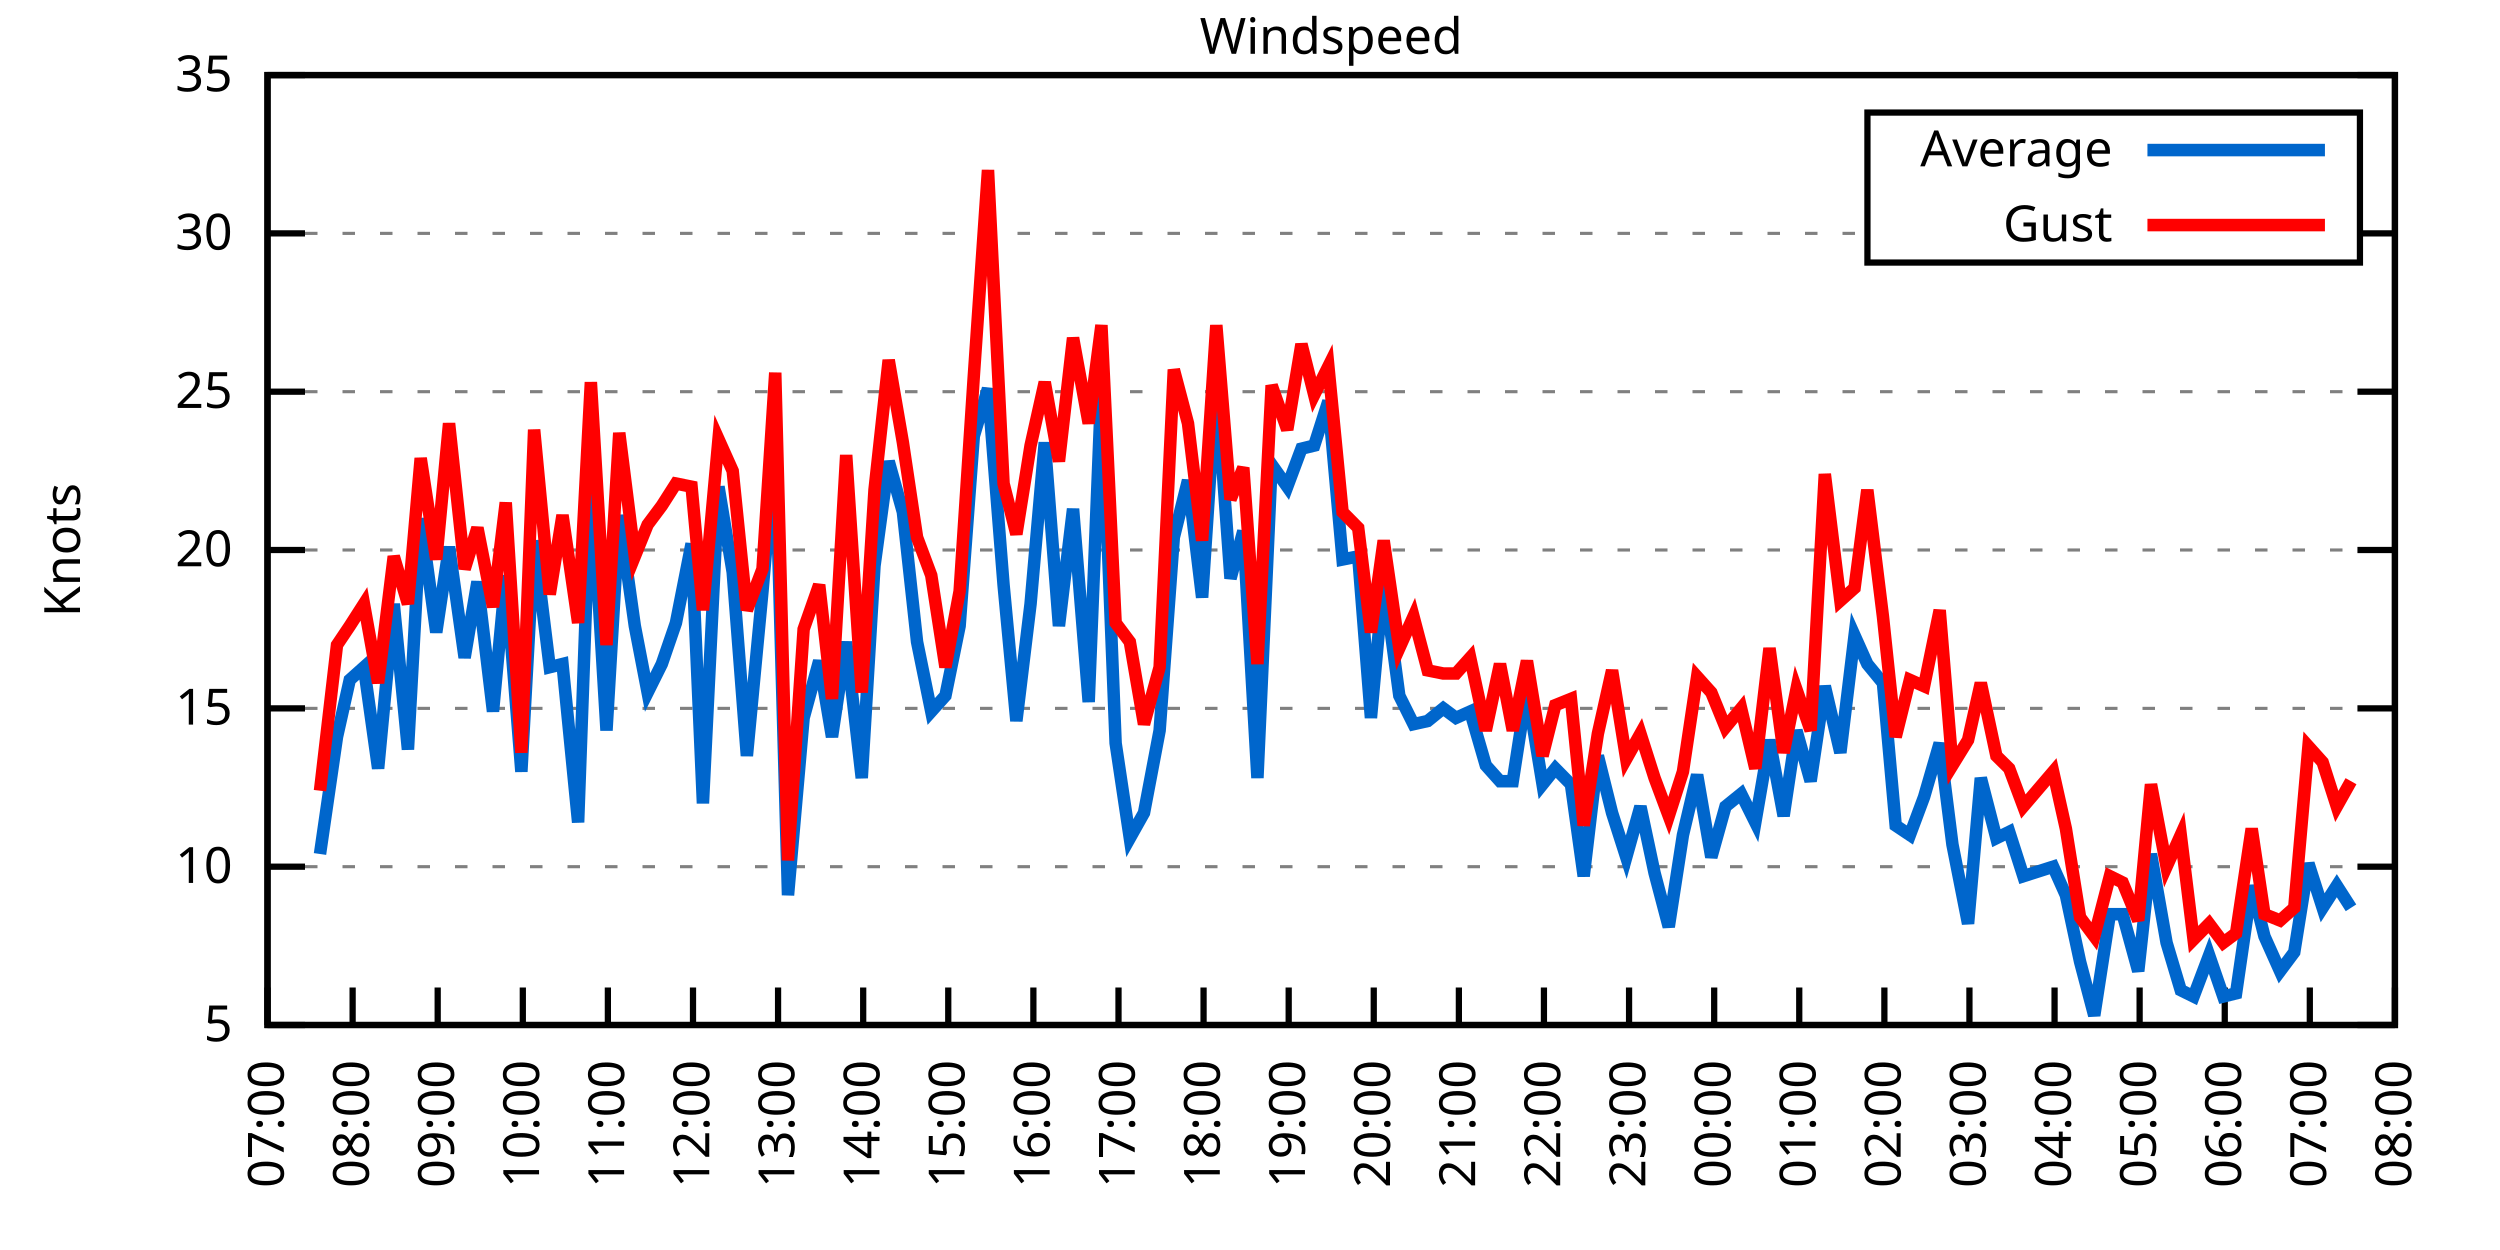
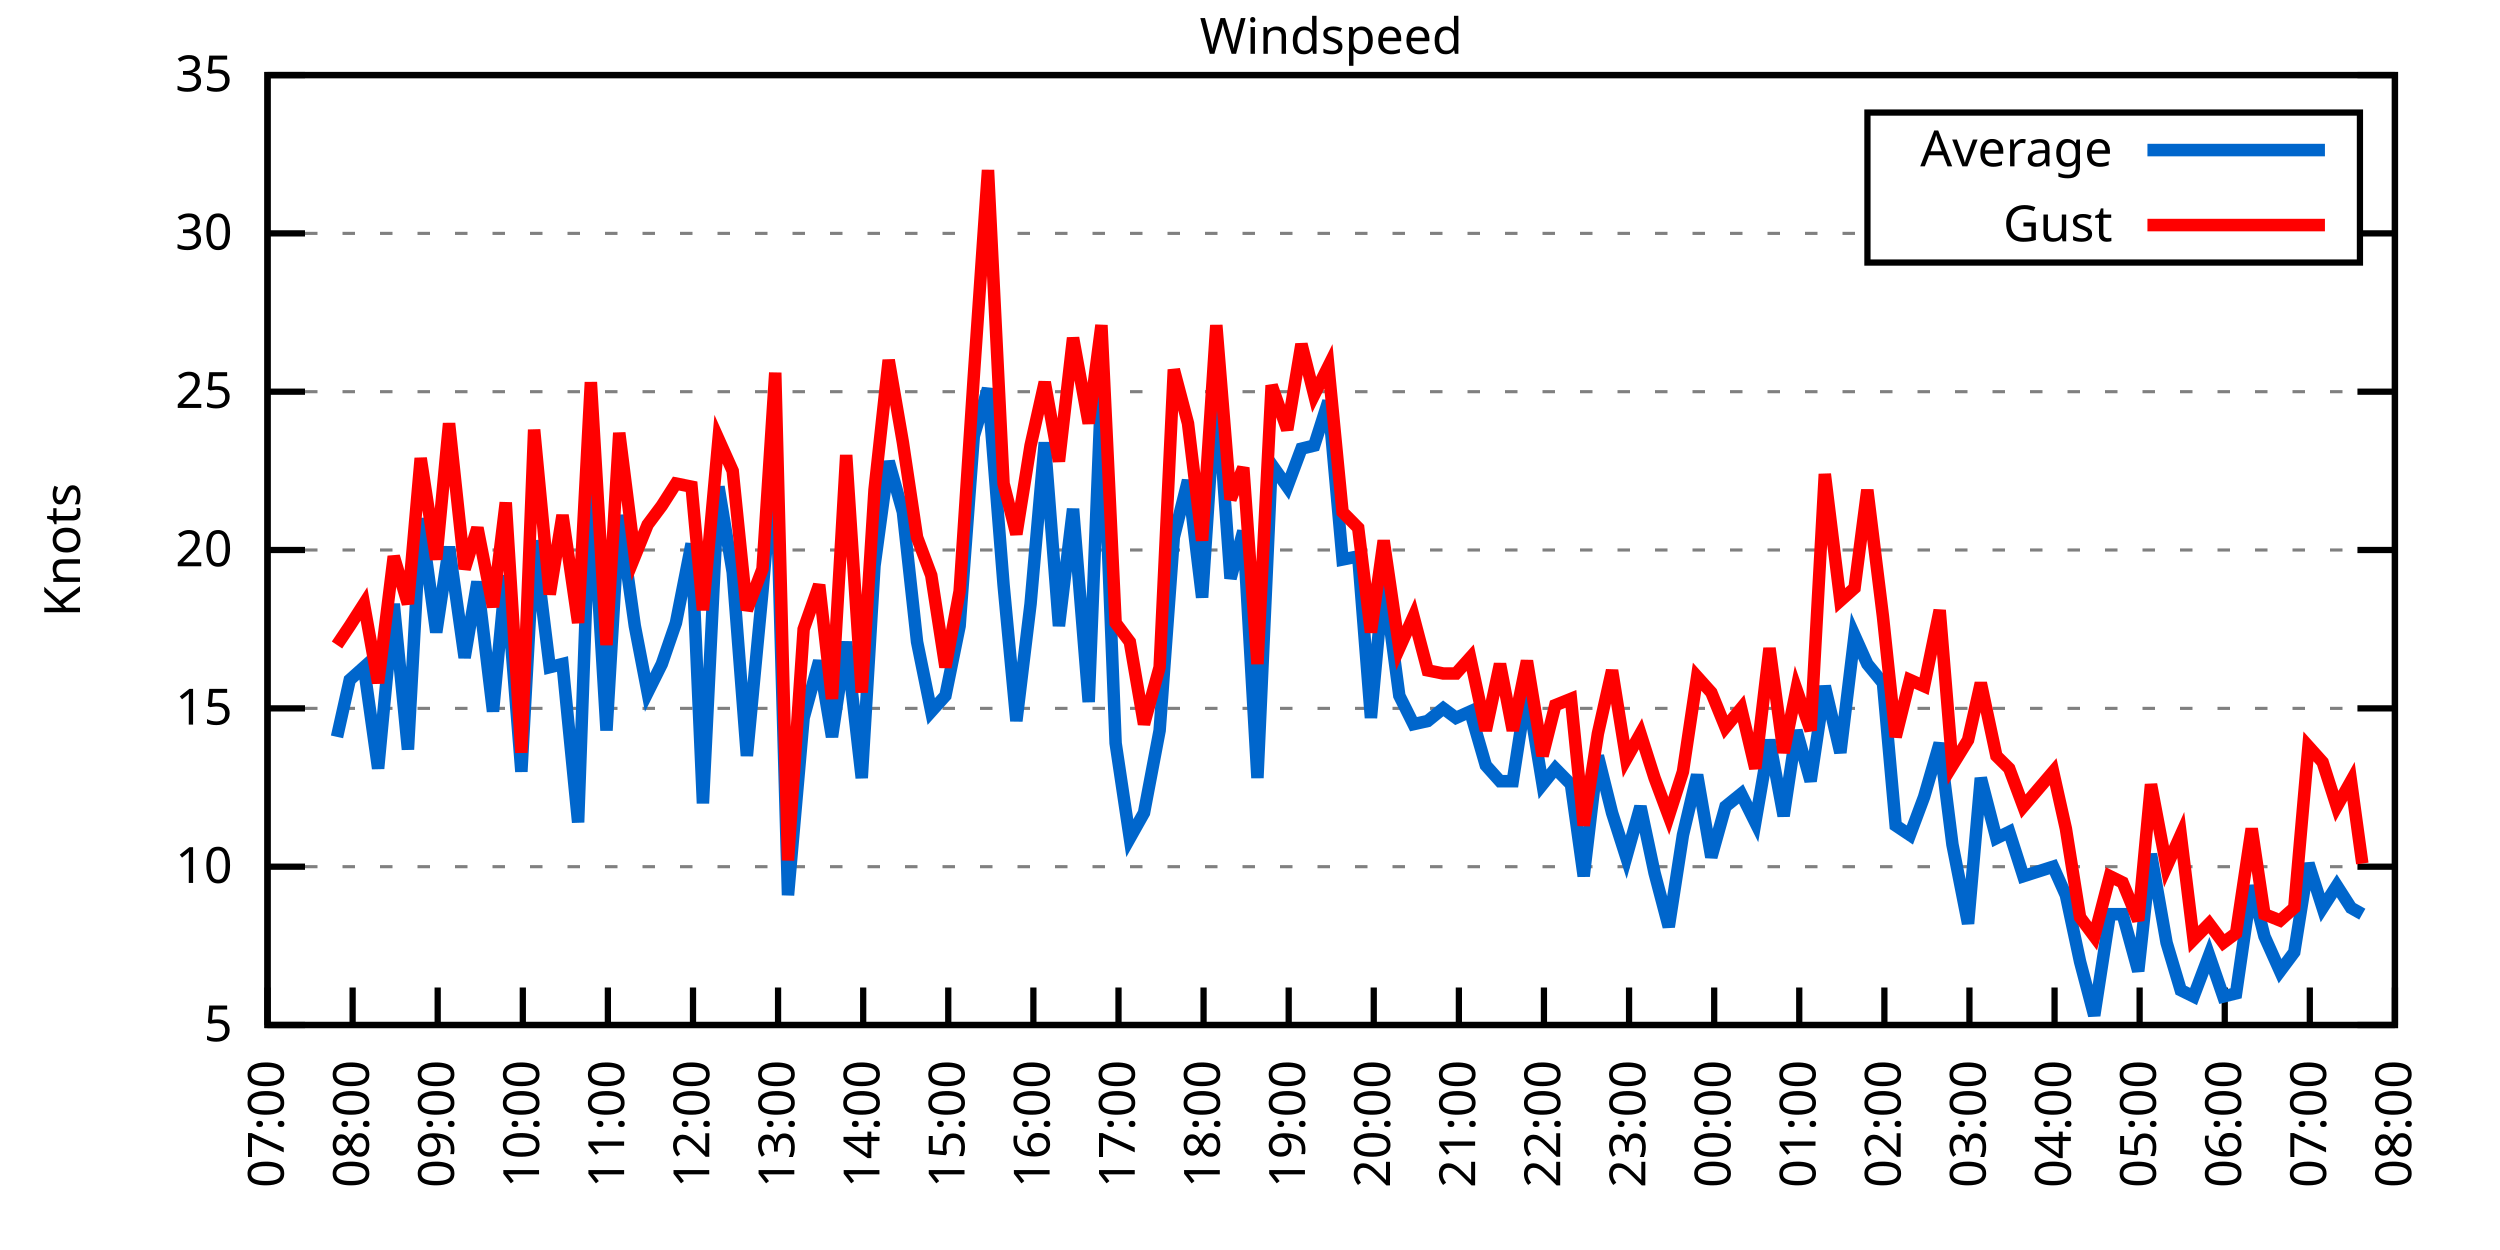
<svg xmlns="http://www.w3.org/2000/svg" xmlns:xlink="http://www.w3.org/1999/xlink" width="400" height="200" viewBox="0 0 400 200">
  <g id="gnuplot_canvas">
    <rect x="0" y="0" width="400" height="200" fill="none" />
    <defs>
      <circle id="gpDot" r="0.5" stroke-width="0.5" stroke="currentColor" />
      <path id="gpPt0" stroke-width="0.333" stroke="currentColor" d="M-1,0 h2 M0,-1 v2" />
      <path id="gpPt1" stroke-width="0.333" stroke="currentColor" d="M-1,-1 L1,1 M1,-1 L-1,1" />
      <path id="gpPt2" stroke-width="0.333" stroke="currentColor" d="M-1,0 L1,0 M0,-1 L0,1 M-1,-1 L1,1 M-1,1 L1,-1" />
      <rect id="gpPt3" stroke-width="0.333" stroke="currentColor" x="-1" y="-1" width="2" height="2" />
      <rect id="gpPt4" stroke-width="0.333" stroke="currentColor" fill="currentColor" x="-1" y="-1" width="2" height="2" />
      <circle id="gpPt5" stroke-width="0.333" stroke="currentColor" cx="0" cy="0" r="1" />
      <use xlink:href="#gpPt5" id="gpPt6" fill="currentColor" stroke="none" />
      <path id="gpPt7" stroke-width="0.333" stroke="currentColor" d="M0,-1.33 L-1.33,0.67 L1.33,0.67 z" />
      <use xlink:href="#gpPt7" id="gpPt8" fill="currentColor" stroke="none" />
      <use xlink:href="#gpPt7" id="gpPt9" stroke="currentColor" transform="rotate(180)" />
      <use xlink:href="#gpPt9" id="gpPt10" fill="currentColor" stroke="none" />
      <use xlink:href="#gpPt3" id="gpPt11" stroke="currentColor" transform="rotate(45)" />
      <use xlink:href="#gpPt11" id="gpPt12" fill="currentColor" stroke="none" />
      <path id="gpPt13" stroke-width="0.333" stroke="currentColor" d="M0,1.330 L1.265,0.411 L0.782,-1.067 L-0.782,-1.076 L-1.265,0.411 z" />
      <use xlink:href="#gpPt13" id="gpPt14" fill="currentColor" stroke="none" />
      <filter id="textbox" filterUnits="objectBoundingBox" x="0" y="0" height="1" width="1">
        <feFlood flood-color="white" flood-opacity="1" result="bgnd" />
        <feComposite in="SourceGraphic" in2="bgnd" operator="atop" />
      </filter>
      <filter id="greybox" filterUnits="objectBoundingBox" x="0" y="0" height="1" width="1">
        <feFlood flood-color="lightgrey" flood-opacity="1" result="grey" />
        <feComposite in="SourceGraphic" in2="grey" operator="atop" />
      </filter>
    </defs>
    <g fill="none" color="white" stroke="currentColor" stroke-width="1.00" stroke-linecap="butt" stroke-linejoin="miter">
</g>
    <g fill="none" color="black" stroke="currentColor" stroke-width="1.00" stroke-linecap="butt" stroke-linejoin="miter">
      <g stroke="none" shape-rendering="crispEdges">
        <polygon fill="rgb(255, 255, 255)" points="42.80,164.00 383.18,164.00 383.18,12.02 42.80,12.02 " />
      </g>
    </g>
    <g fill="none" color="black" stroke="currentColor" stroke-width="1.00" stroke-linecap="butt" stroke-linejoin="miter">
</g>
    <g fill="none" color="black" stroke="black" stroke-width="0.50" stroke-linecap="butt" stroke-linejoin="miter">
</g>
    <g fill="none" color="gray" stroke="currentColor" stroke-width="0.50" stroke-linecap="butt" stroke-linejoin="miter">
      <path stroke="gray" stroke-dasharray="2,4" class="gridline" d="M42.80,164.00 L383.19,164.00  " />
    </g>
    <g fill="none" color="gray" stroke="gray" stroke-width="1.00" stroke-linecap="butt" stroke-linejoin="miter">
</g>
    <g fill="none" color="black" stroke="currentColor" stroke-width="1.00" stroke-linecap="butt" stroke-linejoin="miter">
      <path stroke="black" d="M42.80,164.00 L48.80,164.00 M383.19,164.00 L377.19,164.00  " />
      <g transform="translate(37.20,166.60)" stroke="none" fill="black" font-family="Sans" font-size="8.00" text-anchor="end">
        <text>
          <tspan font-family="Sans"> 5</tspan>
        </text>
      </g>
    </g>
    <g fill="none" color="black" stroke="currentColor" stroke-width="1.00" stroke-linecap="butt" stroke-linejoin="miter">
</g>
    <g fill="none" color="black" stroke="black" stroke-width="0.50" stroke-linecap="butt" stroke-linejoin="miter">
</g>
    <g fill="none" color="gray" stroke="currentColor" stroke-width="0.50" stroke-linecap="butt" stroke-linejoin="miter">
      <path stroke="gray" stroke-dasharray="2,4" class="gridline" d="M42.80,138.67 L383.19,138.67  " />
    </g>
    <g fill="none" color="gray" stroke="gray" stroke-width="1.00" stroke-linecap="butt" stroke-linejoin="miter">
</g>
    <g fill="none" color="black" stroke="currentColor" stroke-width="1.00" stroke-linecap="butt" stroke-linejoin="miter">
      <path stroke="black" d="M42.80,138.67 L48.80,138.67 M383.19,138.67 L377.19,138.67  " />
      <g transform="translate(37.20,141.27)" stroke="none" fill="black" font-family="Sans" font-size="8.00" text-anchor="end">
        <text>
          <tspan font-family="Sans"> 10</tspan>
        </text>
      </g>
    </g>
    <g fill="none" color="black" stroke="currentColor" stroke-width="1.00" stroke-linecap="butt" stroke-linejoin="miter">
</g>
    <g fill="none" color="black" stroke="black" stroke-width="0.50" stroke-linecap="butt" stroke-linejoin="miter">
</g>
    <g fill="none" color="gray" stroke="currentColor" stroke-width="0.50" stroke-linecap="butt" stroke-linejoin="miter">
      <path stroke="gray" stroke-dasharray="2,4" class="gridline" d="M42.80,113.34 L383.19,113.34  " />
    </g>
    <g fill="none" color="gray" stroke="gray" stroke-width="1.00" stroke-linecap="butt" stroke-linejoin="miter">
</g>
    <g fill="none" color="black" stroke="currentColor" stroke-width="1.00" stroke-linecap="butt" stroke-linejoin="miter">
      <path stroke="black" d="M42.80,113.34 L48.80,113.34 M383.19,113.34 L377.19,113.34  " />
      <g transform="translate(37.20,115.94)" stroke="none" fill="black" font-family="Sans" font-size="8.00" text-anchor="end">
        <text>
          <tspan font-family="Sans"> 15</tspan>
        </text>
      </g>
    </g>
    <g fill="none" color="black" stroke="currentColor" stroke-width="1.00" stroke-linecap="butt" stroke-linejoin="miter">
</g>
    <g fill="none" color="black" stroke="black" stroke-width="0.50" stroke-linecap="butt" stroke-linejoin="miter">
</g>
    <g fill="none" color="gray" stroke="currentColor" stroke-width="0.50" stroke-linecap="butt" stroke-linejoin="miter">
      <path stroke="gray" stroke-dasharray="2,4" class="gridline" d="M42.80,88.00 L383.19,88.00  " />
    </g>
    <g fill="none" color="gray" stroke="gray" stroke-width="1.00" stroke-linecap="butt" stroke-linejoin="miter">
</g>
    <g fill="none" color="black" stroke="currentColor" stroke-width="1.00" stroke-linecap="butt" stroke-linejoin="miter">
      <path stroke="black" d="M42.80,88.00 L48.80,88.00 M383.19,88.00 L377.19,88.00  " />
      <g transform="translate(37.20,90.60)" stroke="none" fill="black" font-family="Sans" font-size="8.00" text-anchor="end">
        <text>
          <tspan font-family="Sans"> 20</tspan>
        </text>
      </g>
    </g>
    <g fill="none" color="black" stroke="currentColor" stroke-width="1.00" stroke-linecap="butt" stroke-linejoin="miter">
</g>
    <g fill="none" color="black" stroke="black" stroke-width="0.50" stroke-linecap="butt" stroke-linejoin="miter">
</g>
    <g fill="none" color="gray" stroke="currentColor" stroke-width="0.50" stroke-linecap="butt" stroke-linejoin="miter">
      <path stroke="gray" stroke-dasharray="2,4" class="gridline" d="M42.80,62.67 L383.19,62.67  " />
    </g>
    <g fill="none" color="gray" stroke="gray" stroke-width="1.00" stroke-linecap="butt" stroke-linejoin="miter">
</g>
    <g fill="none" color="black" stroke="currentColor" stroke-width="1.00" stroke-linecap="butt" stroke-linejoin="miter">
      <path stroke="black" d="M42.80,62.67 L48.80,62.67 M383.19,62.67 L377.19,62.67  " />
      <g transform="translate(37.20,65.27)" stroke="none" fill="black" font-family="Sans" font-size="8.00" text-anchor="end">
        <text>
          <tspan font-family="Sans"> 25</tspan>
        </text>
      </g>
    </g>
    <g fill="none" color="black" stroke="currentColor" stroke-width="1.00" stroke-linecap="butt" stroke-linejoin="miter">
</g>
    <g fill="none" color="black" stroke="black" stroke-width="0.50" stroke-linecap="butt" stroke-linejoin="miter">
</g>
    <g fill="none" color="gray" stroke="currentColor" stroke-width="0.50" stroke-linecap="butt" stroke-linejoin="miter">
      <path stroke="gray" stroke-dasharray="2,4" class="gridline" d="M42.80,37.34 L298.79,37.34 M377.59,37.34 L383.19,37.34  " />
    </g>
    <g fill="none" color="gray" stroke="gray" stroke-width="1.00" stroke-linecap="butt" stroke-linejoin="miter">
</g>
    <g fill="none" color="black" stroke="currentColor" stroke-width="1.00" stroke-linecap="butt" stroke-linejoin="miter">
      <path stroke="black" d="M42.80,37.34 L48.80,37.34 M383.19,37.34 L377.19,37.34  " />
      <g transform="translate(37.20,39.94)" stroke="none" fill="black" font-family="Sans" font-size="8.00" text-anchor="end">
        <text>
          <tspan font-family="Sans"> 30</tspan>
        </text>
      </g>
    </g>
    <g fill="none" color="black" stroke="currentColor" stroke-width="1.00" stroke-linecap="butt" stroke-linejoin="miter">
</g>
    <g fill="none" color="black" stroke="black" stroke-width="0.50" stroke-linecap="butt" stroke-linejoin="miter">
</g>
    <g fill="none" color="gray" stroke="currentColor" stroke-width="0.50" stroke-linecap="butt" stroke-linejoin="miter">
      <path stroke="gray" stroke-dasharray="2,4" class="gridline" d="M42.80,12.01 L383.19,12.01  " />
    </g>
    <g fill="none" color="gray" stroke="gray" stroke-width="1.00" stroke-linecap="butt" stroke-linejoin="miter">
</g>
    <g fill="none" color="black" stroke="currentColor" stroke-width="1.00" stroke-linecap="butt" stroke-linejoin="miter">
      <path stroke="black" d="M42.80,12.01 L48.80,12.01 M383.19,12.01 L377.19,12.01  " />
      <g transform="translate(37.20,14.61)" stroke="none" fill="black" font-family="Sans" font-size="8.00" text-anchor="end">
        <text>
          <tspan font-family="Sans"> 35</tspan>
        </text>
      </g>
    </g>
    <g fill="none" color="black" stroke="currentColor" stroke-width="1.00" stroke-linecap="butt" stroke-linejoin="miter">
      <path stroke="black" d="M42.80,164.00 L42.80,158.00  " />
      <g transform="translate(45.40,169.60) rotate(270.00)" stroke="none" fill="black" font-family="Sans" font-size="8.00" text-anchor="end">
        <text>
          <tspan font-family="Sans">07:00</tspan>
        </text>
      </g>
    </g>
    <g fill="none" color="black" stroke="currentColor" stroke-width="1.00" stroke-linecap="butt" stroke-linejoin="miter">
      <path stroke="black" d="M56.42,164.00 L56.42,158.00  " />
      <g transform="translate(59.02,169.60) rotate(270.00)" stroke="none" fill="black" font-family="Sans" font-size="8.00" text-anchor="end">
        <text>
          <tspan font-family="Sans">08:00</tspan>
        </text>
      </g>
    </g>
    <g fill="none" color="black" stroke="currentColor" stroke-width="1.00" stroke-linecap="butt" stroke-linejoin="miter">
      <path stroke="black" d="M70.03,164.00 L70.03,158.00  " />
      <g transform="translate(72.63,169.60) rotate(270.00)" stroke="none" fill="black" font-family="Sans" font-size="8.00" text-anchor="end">
        <text>
          <tspan font-family="Sans">09:00</tspan>
        </text>
      </g>
    </g>
    <g fill="none" color="black" stroke="currentColor" stroke-width="1.00" stroke-linecap="butt" stroke-linejoin="miter">
      <path stroke="black" d="M83.65,164.00 L83.65,158.00  " />
      <g transform="translate(86.25,169.60) rotate(270.00)" stroke="none" fill="black" font-family="Sans" font-size="8.00" text-anchor="end">
        <text>
          <tspan font-family="Sans">10:00</tspan>
        </text>
      </g>
    </g>
    <g fill="none" color="black" stroke="currentColor" stroke-width="1.00" stroke-linecap="butt" stroke-linejoin="miter">
      <path stroke="black" d="M97.26,164.00 L97.26,158.00  " />
      <g transform="translate(99.86,169.60) rotate(270.00)" stroke="none" fill="black" font-family="Sans" font-size="8.00" text-anchor="end">
        <text>
          <tspan font-family="Sans">11:00</tspan>
        </text>
      </g>
    </g>
    <g fill="none" color="black" stroke="currentColor" stroke-width="1.00" stroke-linecap="butt" stroke-linejoin="miter">
      <path stroke="black" d="M110.88,164.00 L110.88,158.00  " />
      <g transform="translate(113.48,169.60) rotate(270.00)" stroke="none" fill="black" font-family="Sans" font-size="8.00" text-anchor="end">
        <text>
          <tspan font-family="Sans">12:00</tspan>
        </text>
      </g>
    </g>
    <g fill="none" color="black" stroke="currentColor" stroke-width="1.00" stroke-linecap="butt" stroke-linejoin="miter">
      <path stroke="black" d="M124.49,164.00 L124.49,158.00  " />
      <g transform="translate(127.09,169.60) rotate(270.00)" stroke="none" fill="black" font-family="Sans" font-size="8.00" text-anchor="end">
        <text>
          <tspan font-family="Sans">13:00</tspan>
        </text>
      </g>
    </g>
    <g fill="none" color="black" stroke="currentColor" stroke-width="1.00" stroke-linecap="butt" stroke-linejoin="miter">
      <path stroke="black" d="M138.11,164.00 L138.11,158.00  " />
      <g transform="translate(140.71,169.60) rotate(270.00)" stroke="none" fill="black" font-family="Sans" font-size="8.00" text-anchor="end">
        <text>
          <tspan font-family="Sans">14:00</tspan>
        </text>
      </g>
    </g>
    <g fill="none" color="black" stroke="currentColor" stroke-width="1.00" stroke-linecap="butt" stroke-linejoin="miter">
      <path stroke="black" d="M151.72,164.00 L151.72,158.00  " />
      <g transform="translate(154.32,169.60) rotate(270.00)" stroke="none" fill="black" font-family="Sans" font-size="8.00" text-anchor="end">
        <text>
          <tspan font-family="Sans">15:00</tspan>
        </text>
      </g>
    </g>
    <g fill="none" color="black" stroke="currentColor" stroke-width="1.00" stroke-linecap="butt" stroke-linejoin="miter">
      <path stroke="black" d="M165.34,164.00 L165.34,158.00  " />
      <g transform="translate(167.94,169.60) rotate(270.00)" stroke="none" fill="black" font-family="Sans" font-size="8.00" text-anchor="end">
        <text>
          <tspan font-family="Sans">16:00</tspan>
        </text>
      </g>
    </g>
    <g fill="none" color="black" stroke="currentColor" stroke-width="1.00" stroke-linecap="butt" stroke-linejoin="miter">
      <path stroke="black" d="M178.96,164.00 L178.96,158.00  " />
      <g transform="translate(181.56,169.60) rotate(270.00)" stroke="none" fill="black" font-family="Sans" font-size="8.00" text-anchor="end">
        <text>
          <tspan font-family="Sans">17:00</tspan>
        </text>
      </g>
    </g>
    <g fill="none" color="black" stroke="currentColor" stroke-width="1.00" stroke-linecap="butt" stroke-linejoin="miter">
      <path stroke="black" d="M192.57,164.00 L192.57,158.00  " />
      <g transform="translate(195.17,169.60) rotate(270.00)" stroke="none" fill="black" font-family="Sans" font-size="8.00" text-anchor="end">
        <text>
          <tspan font-family="Sans">18:00</tspan>
        </text>
      </g>
    </g>
    <g fill="none" color="black" stroke="currentColor" stroke-width="1.00" stroke-linecap="butt" stroke-linejoin="miter">
      <path stroke="black" d="M206.19,164.00 L206.19,158.00  " />
      <g transform="translate(208.79,169.60) rotate(270.00)" stroke="none" fill="black" font-family="Sans" font-size="8.00" text-anchor="end">
        <text>
          <tspan font-family="Sans">19:00</tspan>
        </text>
      </g>
    </g>
    <g fill="none" color="black" stroke="currentColor" stroke-width="1.00" stroke-linecap="butt" stroke-linejoin="miter">
      <path stroke="black" d="M219.80,164.00 L219.80,158.00  " />
      <g transform="translate(222.40,169.60) rotate(270.00)" stroke="none" fill="black" font-family="Sans" font-size="8.00" text-anchor="end">
        <text>
          <tspan font-family="Sans">20:00</tspan>
        </text>
      </g>
    </g>
    <g fill="none" color="black" stroke="currentColor" stroke-width="1.00" stroke-linecap="butt" stroke-linejoin="miter">
      <path stroke="black" d="M233.42,164.00 L233.42,158.00  " />
      <g transform="translate(236.02,169.60) rotate(270.00)" stroke="none" fill="black" font-family="Sans" font-size="8.00" text-anchor="end">
        <text>
          <tspan font-family="Sans">21:00</tspan>
        </text>
      </g>
    </g>
    <g fill="none" color="black" stroke="currentColor" stroke-width="1.00" stroke-linecap="butt" stroke-linejoin="miter">
      <path stroke="black" d="M247.03,164.00 L247.03,158.00  " />
      <g transform="translate(249.63,169.60) rotate(270.00)" stroke="none" fill="black" font-family="Sans" font-size="8.00" text-anchor="end">
        <text>
          <tspan font-family="Sans">22:00</tspan>
        </text>
      </g>
    </g>
    <g fill="none" color="black" stroke="currentColor" stroke-width="1.00" stroke-linecap="butt" stroke-linejoin="miter">
      <path stroke="black" d="M260.65,164.00 L260.65,158.00  " />
      <g transform="translate(263.25,169.60) rotate(270.00)" stroke="none" fill="black" font-family="Sans" font-size="8.00" text-anchor="end">
        <text>
          <tspan font-family="Sans">23:00</tspan>
        </text>
      </g>
    </g>
    <g fill="none" color="black" stroke="currentColor" stroke-width="1.00" stroke-linecap="butt" stroke-linejoin="miter">
      <path stroke="black" d="M274.27,164.00 L274.27,158.00  " />
      <g transform="translate(276.87,169.60) rotate(270.00)" stroke="none" fill="black" font-family="Sans" font-size="8.00" text-anchor="end">
        <text>
          <tspan font-family="Sans">00:00</tspan>
        </text>
      </g>
    </g>
    <g fill="none" color="black" stroke="currentColor" stroke-width="1.00" stroke-linecap="butt" stroke-linejoin="miter">
      <path stroke="black" d="M287.88,164.00 L287.88,158.00  " />
      <g transform="translate(290.48,169.60) rotate(270.00)" stroke="none" fill="black" font-family="Sans" font-size="8.00" text-anchor="end">
        <text>
          <tspan font-family="Sans">01:00</tspan>
        </text>
      </g>
    </g>
    <g fill="none" color="black" stroke="currentColor" stroke-width="1.00" stroke-linecap="butt" stroke-linejoin="miter">
      <path stroke="black" d="M301.50,164.00 L301.50,158.00  " />
      <g transform="translate(304.10,169.60) rotate(270.00)" stroke="none" fill="black" font-family="Sans" font-size="8.00" text-anchor="end">
        <text>
          <tspan font-family="Sans">02:00</tspan>
        </text>
      </g>
    </g>
    <g fill="none" color="black" stroke="currentColor" stroke-width="1.00" stroke-linecap="butt" stroke-linejoin="miter">
      <path stroke="black" d="M315.11,164.00 L315.11,158.00  " />
      <g transform="translate(317.71,169.60) rotate(270.00)" stroke="none" fill="black" font-family="Sans" font-size="8.00" text-anchor="end">
        <text>
          <tspan font-family="Sans">03:00</tspan>
        </text>
      </g>
    </g>
    <g fill="none" color="black" stroke="currentColor" stroke-width="1.00" stroke-linecap="butt" stroke-linejoin="miter">
      <path stroke="black" d="M328.73,164.00 L328.73,158.00  " />
      <g transform="translate(331.33,169.60) rotate(270.00)" stroke="none" fill="black" font-family="Sans" font-size="8.00" text-anchor="end">
        <text>
          <tspan font-family="Sans">04:00</tspan>
        </text>
      </g>
    </g>
    <g fill="none" color="black" stroke="currentColor" stroke-width="1.00" stroke-linecap="butt" stroke-linejoin="miter">
      <path stroke="black" d="M342.34,164.00 L342.34,158.00  " />
      <g transform="translate(344.94,169.60) rotate(270.00)" stroke="none" fill="black" font-family="Sans" font-size="8.00" text-anchor="end">
        <text>
          <tspan font-family="Sans">05:00</tspan>
        </text>
      </g>
    </g>
    <g fill="none" color="black" stroke="currentColor" stroke-width="1.00" stroke-linecap="butt" stroke-linejoin="miter">
      <path stroke="black" d="M355.96,164.00 L355.96,158.00  " />
      <g transform="translate(358.56,169.60) rotate(270.00)" stroke="none" fill="black" font-family="Sans" font-size="8.00" text-anchor="end">
        <text>
          <tspan font-family="Sans">06:00</tspan>
        </text>
      </g>
    </g>
    <g fill="none" color="black" stroke="currentColor" stroke-width="1.00" stroke-linecap="butt" stroke-linejoin="miter">
      <path stroke="black" d="M369.57,164.00 L369.57,158.00  " />
      <g transform="translate(372.17,169.60) rotate(270.00)" stroke="none" fill="black" font-family="Sans" font-size="8.00" text-anchor="end">
        <text>
          <tspan font-family="Sans">07:00</tspan>
        </text>
      </g>
    </g>
    <g fill="none" color="black" stroke="currentColor" stroke-width="1.00" stroke-linecap="butt" stroke-linejoin="miter">
      <path stroke="black" d="M383.19,164.00 L383.19,158.00  " />
      <g transform="translate(385.79,169.60) rotate(270.00)" stroke="none" fill="black" font-family="Sans" font-size="8.00" text-anchor="end">
        <text>
          <tspan font-family="Sans">08:00</tspan>
        </text>
      </g>
    </g>
    <g fill="none" color="black" stroke="currentColor" stroke-width="1.00" stroke-linecap="butt" stroke-linejoin="miter">
</g>
    <g fill="none" color="black" stroke="currentColor" stroke-width="1.00" stroke-linecap="butt" stroke-linejoin="miter">
      <path stroke="black" d="M42.80,12.01 L42.80,164.00 L383.19,164.00 L383.19,12.01 L42.80,12.01 Z  " />
    </g>
    <g fill="none" color="black" stroke="currentColor" stroke-width="1.00" stroke-linecap="butt" stroke-linejoin="miter">
</g>
    <g fill="none" color="black" stroke="currentColor" stroke-width="1.00" stroke-linecap="butt" stroke-linejoin="miter">
      <path stroke="black" d="M298.79,42.01 L298.79,18.01 L377.59,18.01 L377.59,42.01 L298.79,42.01 Z  " />
    </g>
    <g id="Windspeed_plot_1">
      <g fill="none" color="white" stroke="black" stroke-width="2.00" stroke-linecap="butt" stroke-linejoin="miter">
</g>
      <g fill="none" color="black" stroke="currentColor" stroke-width="2.00" stroke-linecap="butt" stroke-linejoin="miter">
        <g transform="translate(337.99,26.61)" stroke="none" fill="black" font-family="Sans" font-size="8.00" text-anchor="end">
          <text>
            <tspan font-family="Sans">Average</tspan>
          </text>
        </g>
      </g>
      <g fill="none" color="black" stroke="currentColor" stroke-width="2.00" stroke-linecap="butt" stroke-linejoin="miter">
-         <path stroke="rgb(  0, 102, 204)" d="M343.59,24.01 L371.99,24.01 M51.20,136.64 L53.92,117.90 L55.96,108.78 L58.23,106.75 L60.50,122.96 L63.00,96.62   L65.27,119.92 L67.31,82.94 L69.80,101.18 L71.85,87.50 L74.34,105.23 L76.39,93.07 L78.88,113.84 L80.92,92.06   L83.42,123.47 L85.46,86.49 L87.96,106.75 L90.00,106.24 L92.50,131.58 L94.54,75.34 L97.04,116.88 L99.08,82.43   L101.57,100.16 L103.62,110.80 L105.89,106.24 L108.15,99.66 L110.65,86.99 L112.47,128.54 L114.96,77.87 L117.23,91.55   L119.50,120.94 L122.00,94.59 L124.04,71.29 L126.08,143.23 L128.58,114.86 L131.07,105.74 L133.12,117.90 L135.39,102.70   L137.88,124.48 L139.92,90.54 L142.19,73.82 L144.46,81.93 L146.73,102.70 L149.00,113.84 L151.27,111.31 L153.54,100.16   L155.81,69.77 L158.08,62.17 L160.57,93.58 L162.62,115.36 L164.89,96.62 L167.16,70.78 L169.43,100.16 L171.69,81.42   L174.19,112.32 L176.23,61.66 L178.50,118.91 L180.77,134.11 L183.04,130.06 L185.54,116.88 L187.81,85.98 L190.08,76.86   L192.34,95.60 L194.61,61.15 L196.88,92.56 L198.93,84.97 L201.19,124.48 L203.46,74.33 L205.96,77.87 L208.23,71.79   L210.27,71.29 L212.54,64.19 L214.81,89.52 L217.31,89.02 L219.35,114.86 L221.39,92.56 L223.89,111.31 L226.16,115.87   L228.43,115.36 L230.92,113.34 L232.96,114.86 L235.23,113.84 L237.73,122.46 L240.00,124.99 L242.04,124.99 L244.31,110.30   L246.81,125.50 L248.85,122.96 L251.35,125.50 L253.39,140.19 L255.66,120.94 L257.93,130.06 L260.20,137.15 L262.47,129.04   L264.73,139.68 L267.00,148.29 L269.27,133.60 L271.54,123.98 L273.81,137.15 L276.08,129.04 L278.58,127.02 L280.85,131.58   L283.12,118.40 L285.38,130.56 L287.43,116.88 L289.70,124.99 L291.97,109.79 L294.46,120.43 L296.73,101.68 L298.77,106.24   L301.27,109.28 L303.31,132.08 L305.58,133.60 L307.85,127.52 L310.35,118.91 L312.39,135.12 L314.89,147.79 L316.93,124.48   L319.42,134.11 L321.47,133.10 L323.74,140.19 L328.50,138.67 L330.54,143.23 L332.81,153.87 L335.08,162.48 L337.58,146.27   L339.62,146.27 L342.12,155.39 L344.16,136.64 L346.65,150.83 L348.92,158.43 L350.97,159.44 L353.46,152.85 L355.73,159.44   L357.77,158.93 L360.27,141.71 L362.31,149.81 L364.81,155.39 L367.08,152.35 L369.35,138.16 L371.62,145.25 L373.89,141.71   L376.16,145.25  " />
+         <path stroke="rgb(  0, 102, 204)" d="M343.59,24.01 L371.99,24.01 M53.92,117.90 L55.96,108.78 L58.23,106.75 L60.50,122.96 L63.00,96.62 L65.27,119.92   L67.31,82.94 L69.80,101.18 L71.85,87.50 L74.34,105.23 L76.39,93.07 L78.88,113.84 L80.92,92.06 L83.42,123.47   L85.46,86.49 L87.96,106.75 L90.00,106.24 L92.50,131.58 L94.54,75.34 L97.04,116.88 L99.08,82.43 L101.57,100.16   L103.62,110.80 L105.89,106.24 L108.15,99.66 L110.65,86.99 L112.47,128.54 L114.96,77.87 L117.23,91.55 L119.50,120.94   L122.00,94.59 L124.04,71.29 L126.08,143.23 L128.58,114.86 L131.07,105.74 L133.12,117.90 L135.39,102.70 L137.88,124.48   L139.92,90.54 L142.19,73.82 L144.46,81.93 L146.73,102.70 L149.00,113.84 L151.27,111.31 L153.54,100.16 L155.81,69.77   L158.08,62.17 L160.57,93.58 L162.62,115.36 L164.89,96.62 L167.16,70.78 L169.43,100.16 L171.69,81.42 L174.19,112.32   L176.23,61.66 L178.50,118.91 L180.77,134.11 L183.04,130.06 L185.54,116.88 L187.81,85.98 L190.08,76.86 L192.34,95.60   L194.61,61.15 L196.88,92.56 L198.93,84.97 L201.19,124.48 L203.46,74.33 L205.96,77.87 L208.23,71.79 L210.27,71.29   L212.54,64.19 L214.81,89.52 L217.31,89.02 L219.35,114.86 L221.39,92.56 L223.89,111.31 L226.16,115.87 L228.43,115.36   L230.92,113.34 L232.96,114.86 L235.23,113.84 L237.73,122.46 L240.00,124.99 L242.04,124.99 L244.31,110.30 L246.81,125.50   L248.85,122.96 L251.35,125.50 L253.39,140.19 L255.66,120.94 L257.93,130.06 L260.20,137.15 L262.47,129.04 L264.73,139.68   L267.00,148.29 L269.27,133.60 L271.54,123.98 L273.81,137.15 L276.08,129.04 L278.58,127.02 L280.85,131.58 L283.12,118.40   L285.38,130.56 L287.43,116.88 L289.70,124.99 L291.97,109.79 L294.46,120.43 L296.73,101.68 L298.77,106.24 L301.27,109.28   L303.31,132.08 L305.58,133.60 L307.85,127.52 L310.35,118.91 L312.39,135.12 L314.89,147.79 L316.93,124.48 L319.42,134.11   L321.47,133.10 L323.74,140.19 L328.50,138.67 L330.54,143.23 L332.81,153.87 L335.08,162.48 L337.58,146.27 L339.62,146.27   L342.12,155.39 L344.16,136.64 L346.65,150.83 L348.92,158.43 L350.97,159.44 L353.46,152.85 L355.73,159.44 L357.77,158.93   L360.27,141.71 L362.31,149.81 L364.81,155.39 L367.08,152.35 L369.35,138.16 L371.62,145.25 L373.89,141.71 L376.16,145.25   L377.97,146.27  " />
      </g>
    </g>
    <g id="Windspeed_plot_2">
      <g fill="none" color="black" stroke="currentColor" stroke-width="2.00" stroke-linecap="butt" stroke-linejoin="miter">
        <g transform="translate(337.99,38.61)" stroke="none" fill="black" font-family="Sans" font-size="8.00" text-anchor="end">
          <text>
            <tspan font-family="Sans">Gust</tspan>
          </text>
        </g>
      </g>
      <g fill="none" color="black" stroke="currentColor" stroke-width="2.00" stroke-linecap="butt" stroke-linejoin="miter">
-         <path stroke="rgb(255,   0,   0)" d="M343.59,36.01 L371.99,36.01 M51.20,126.51 L53.92,103.20 L55.96,100.16 L58.23,96.62 L60.50,109.28 L63.00,89.02   L65.27,96.62 L67.31,73.31 L69.80,89.52 L71.85,67.74 L74.34,91.04 L76.39,84.46 L78.88,97.12 L80.92,80.41   L83.42,120.43 L85.46,68.75 L87.96,95.10 L90.00,82.43 L92.50,99.66 L94.54,61.15 L97.04,103.20 L99.08,69.26   L101.57,89.02 L103.62,83.95 L105.89,80.91 L108.15,77.37 L110.65,77.87 L112.47,97.63 L114.96,70.27 L117.23,75.34   L119.50,97.63 L122.00,91.04 L124.04,59.63 L126.08,137.66 L128.58,100.67 L131.07,93.58 L133.12,111.82 L135.39,72.81   L137.88,110.80 L139.92,78.38 L142.19,57.61 L144.46,70.78 L146.73,85.98 L149.00,92.06 L151.27,106.75 L153.54,94.59   L155.81,60.14 L158.08,27.21 L160.57,77.37 L162.62,85.47 L164.89,71.29 L167.16,61.15 L169.43,73.82 L171.69,54.06   L174.19,67.74 L176.23,52.03 L178.50,99.66 L180.77,102.70 L183.04,115.87 L185.54,106.75 L187.81,59.13 L190.08,67.74   L192.34,86.49 L194.61,52.03 L196.88,79.90 L198.93,74.83 L201.19,106.24 L203.46,61.66 L205.96,68.75 L208.23,55.07   L210.27,63.18 L212.54,58.62 L214.81,81.93 L217.31,84.46 L219.35,101.18 L221.39,86.49 L223.89,103.71 L226.16,98.64   L228.43,107.26 L230.92,107.76 L232.96,107.76 L235.23,105.23 L237.73,116.88 L240.00,106.24 L242.04,116.88 L244.31,105.74   L246.81,120.94 L248.85,112.83 L251.35,111.82 L253.39,132.08 L255.66,117.39 L257.93,107.26 L260.20,121.44 L262.47,117.39   L264.73,124.48 L267.00,130.56 L269.27,123.47 L271.54,108.27 L273.81,110.80 L276.08,116.38 L278.58,113.34 L280.85,122.96   L283.12,103.71 L285.38,120.43 L287.43,110.30 L289.70,116.88 L291.97,75.85 L294.46,96.11 L296.73,94.08 L298.77,78.38   L301.27,98.64 L303.31,117.90 L305.58,108.78 L307.85,109.79 L310.35,97.63 L312.39,122.46 L314.89,118.40 L316.93,109.28   L319.42,120.94 L321.47,122.96 L323.74,129.04 L328.50,123.47 L330.54,132.59 L332.81,146.77 L335.08,149.81 L337.58,140.19   L339.62,141.20 L342.12,147.28 L344.16,125.50 L346.65,138.67 L348.92,133.60 L350.97,150.32 L353.46,147.79 L355.73,150.83   L357.77,149.31 L360.27,132.59 L362.31,146.27 L364.81,147.28 L367.08,145.25 L369.35,119.42 L371.62,121.95 L373.89,129.04   L376.16,124.99  " />
+         <path stroke="rgb(255,   0,   0)" d="M343.59,36.01 L371.99,36.01 M53.92,103.20 L55.96,100.16 L58.23,96.62 L60.50,109.28 L63.00,89.02 L65.27,96.62   L67.31,73.31 L69.80,89.52 L71.85,67.74 L74.34,91.04 L76.39,84.46 L78.88,97.12 L80.92,80.41 L83.42,120.43   L85.46,68.75 L87.96,95.10 L90.00,82.43 L92.50,99.66 L94.54,61.15 L97.04,103.20 L99.08,69.26 L101.57,89.02   L103.62,83.95 L105.89,80.91 L108.15,77.37 L110.65,77.87 L112.47,97.63 L114.96,70.27 L117.23,75.34 L119.50,97.63   L122.00,91.04 L124.04,59.63 L126.08,137.66 L128.58,100.67 L131.07,93.58 L133.12,111.82 L135.39,72.81 L137.88,110.80   L139.92,78.38 L142.19,57.61 L144.46,70.78 L146.73,85.98 L149.00,92.06 L151.27,106.75 L153.54,94.59 L155.81,60.14   L158.08,27.21 L160.57,77.37 L162.62,85.47 L164.89,71.29 L167.16,61.15 L169.43,73.82 L171.69,54.06 L174.19,67.74   L176.23,52.03 L178.50,99.66 L180.77,102.70 L183.04,115.87 L185.54,106.75 L187.81,59.13 L190.08,67.74 L192.34,86.49   L194.61,52.03 L196.88,79.90 L198.93,74.83 L201.19,106.24 L203.46,61.66 L205.96,68.75 L208.23,55.07 L210.27,63.18   L212.54,58.62 L214.81,81.93 L217.31,84.46 L219.35,101.18 L221.39,86.49 L223.89,103.71 L226.16,98.64 L228.43,107.26   L230.92,107.76 L232.96,107.76 L235.23,105.23 L237.73,116.88 L240.00,106.24 L242.04,116.88 L244.31,105.74 L246.81,120.94   L248.85,112.83 L251.35,111.82 L253.39,132.08 L255.66,117.39 L257.93,107.26 L260.20,121.44 L262.47,117.39 L264.73,124.48   L267.00,130.56 L269.27,123.47 L271.54,108.27 L273.81,110.80 L276.08,116.38 L278.58,113.34 L280.85,122.96 L283.12,103.71   L285.38,120.43 L287.43,110.30 L289.70,116.88 L291.97,75.85 L294.46,96.11 L296.73,94.08 L298.77,78.38 L301.27,98.64   L303.31,117.90 L305.58,108.78 L307.85,109.79 L310.35,97.63 L312.39,122.46 L314.89,118.40 L316.93,109.28 L319.42,120.94   L321.47,122.96 L323.74,129.04 L328.50,123.47 L330.54,132.59 L332.81,146.77 L335.08,149.81 L337.58,140.19 L339.62,141.20   L342.12,147.28 L344.16,125.50 L346.65,138.67 L348.92,133.60 L350.97,150.32 L353.46,147.79 L355.73,150.83 L357.77,149.31   L360.27,132.59 L362.31,146.27 L364.81,147.28 L367.08,145.25 L369.35,119.42 L371.62,121.95 L373.89,129.04 L376.16,124.99   L377.97,138.16  " />
      </g>
    </g>
    <g fill="none" color="black" stroke="currentColor" stroke-width="2.00" stroke-linecap="butt" stroke-linejoin="miter">
</g>
    <g fill="none" color="black" stroke="black" stroke-width="1.00" stroke-linecap="butt" stroke-linejoin="miter">
</g>
    <g fill="none" color="black" stroke="currentColor" stroke-width="1.00" stroke-linecap="butt" stroke-linejoin="miter">
      <path stroke="black" d="M42.80,12.01 L42.80,164.00 L383.19,164.00 L383.19,12.01 L42.80,12.01 Z  " />
      <g transform="translate(12.80,88.01) rotate(270.00)" stroke="none" fill="black" font-family="Sans" font-size="8.00" text-anchor="middle">
        <text>
          <tspan font-family="Sans">Knots</tspan>
        </text>
      </g>
    </g>
    <g fill="none" color="black" stroke="currentColor" stroke-width="1.00" stroke-linecap="butt" stroke-linejoin="miter">
</g>
    <g fill="none" color="black" stroke="currentColor" stroke-width="1.00" stroke-linecap="butt" stroke-linejoin="miter">
      <g transform="translate(212.99,8.61)" stroke="none" fill="black" font-family="Sans" font-size="8.00" text-anchor="middle">
        <text>
          <tspan font-family="Sans">Windspeed</tspan>
        </text>
      </g>
    </g>
    <g fill="none" color="black" stroke="currentColor" stroke-width="1.00" stroke-linecap="butt" stroke-linejoin="miter">
</g>
  </g>
</svg>
